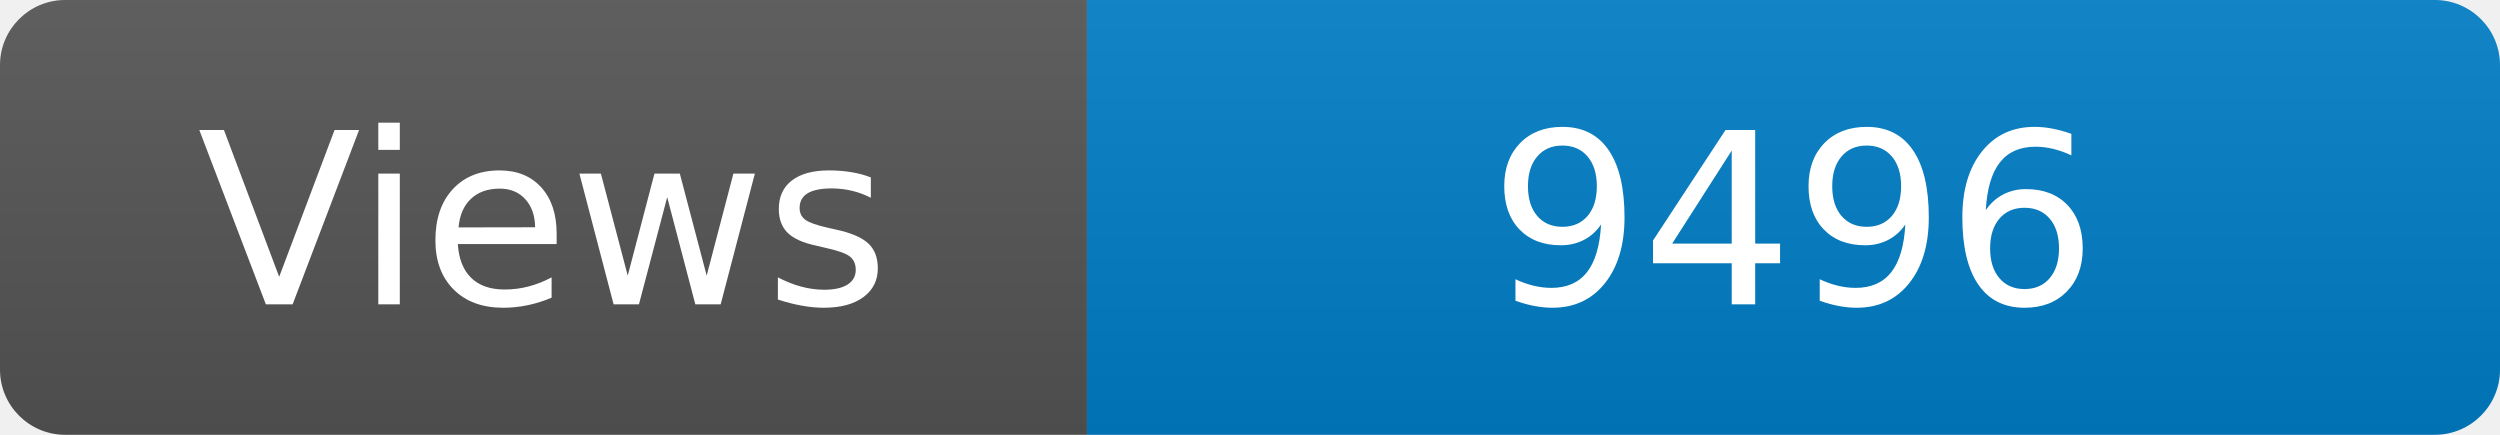
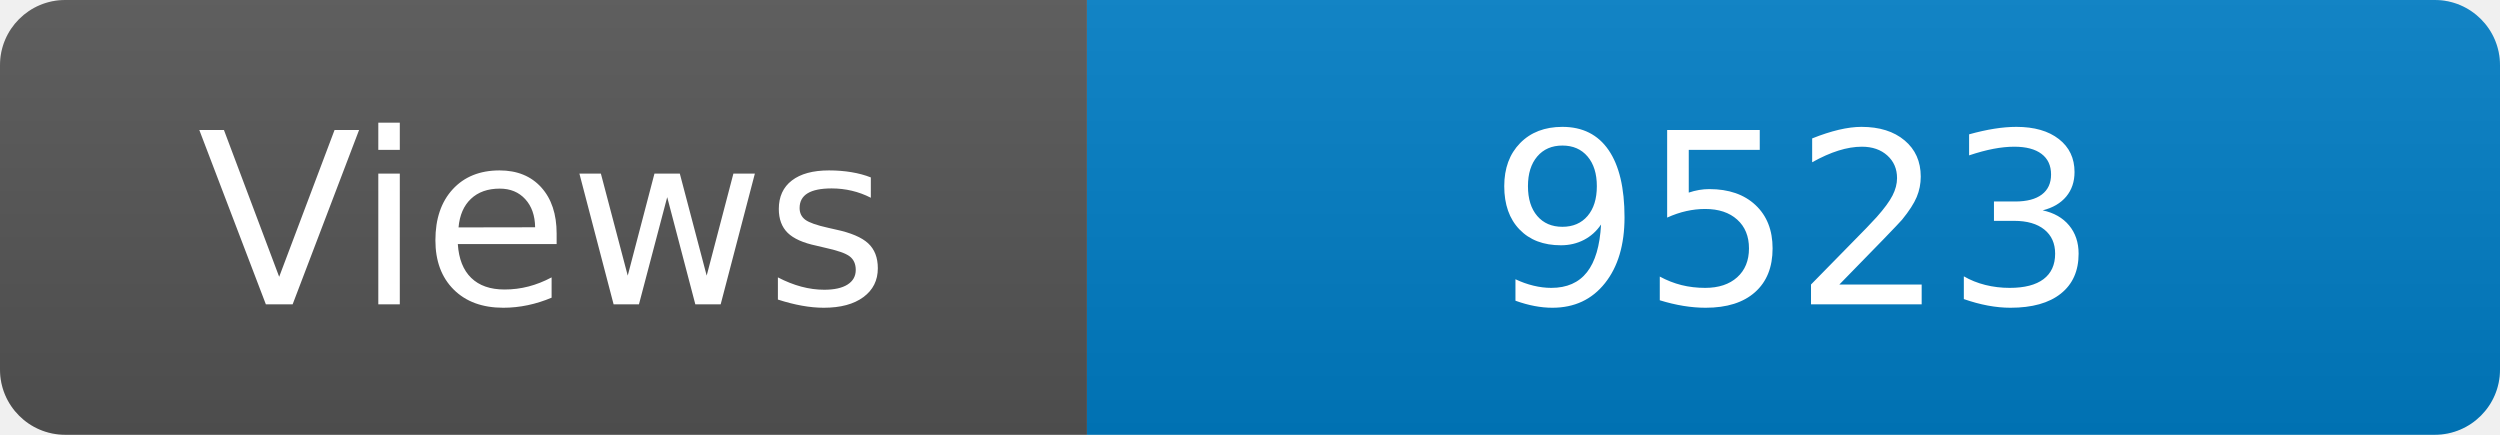
<svg xmlns="http://www.w3.org/2000/svg" width="115" height="20" role="img" aria-label="Maintained?: yes">
  <linearGradient id="s" x2="0" y2="100%">
    <stop offset="0" stop-color="#bbb" stop-opacity=".1" />
    <stop offset="1" stop-opacity=".1" />
  </linearGradient>
  <clipPath id="r">
    <rect width="115" height="20" rx="3" fill="#fff" />
  </clipPath>
  <g clip-path="url(#r)">
    <rect width="50" height="20" fill="#555" />
    <rect x="50" width="160" height="20" fill="#007ec6" />
    <rect width="115" height="20" fill="url(#s)" />
  </g>
  <g fill="#fff" text-anchor="middle" font-family="Verdana,Geneva,DejaVu Sans,sans-serif" font-size="110">
    <text x="250" y="140" transform="scale(.1)" fill="#fff">Views</text>
-     <text x="825" y="140" transform="scale(.1)" fill="#fff">9496</text>
+     <text x="825" y="140" transform="scale(.1)" fill="#fff">9523</text>
  </g>
</svg>
